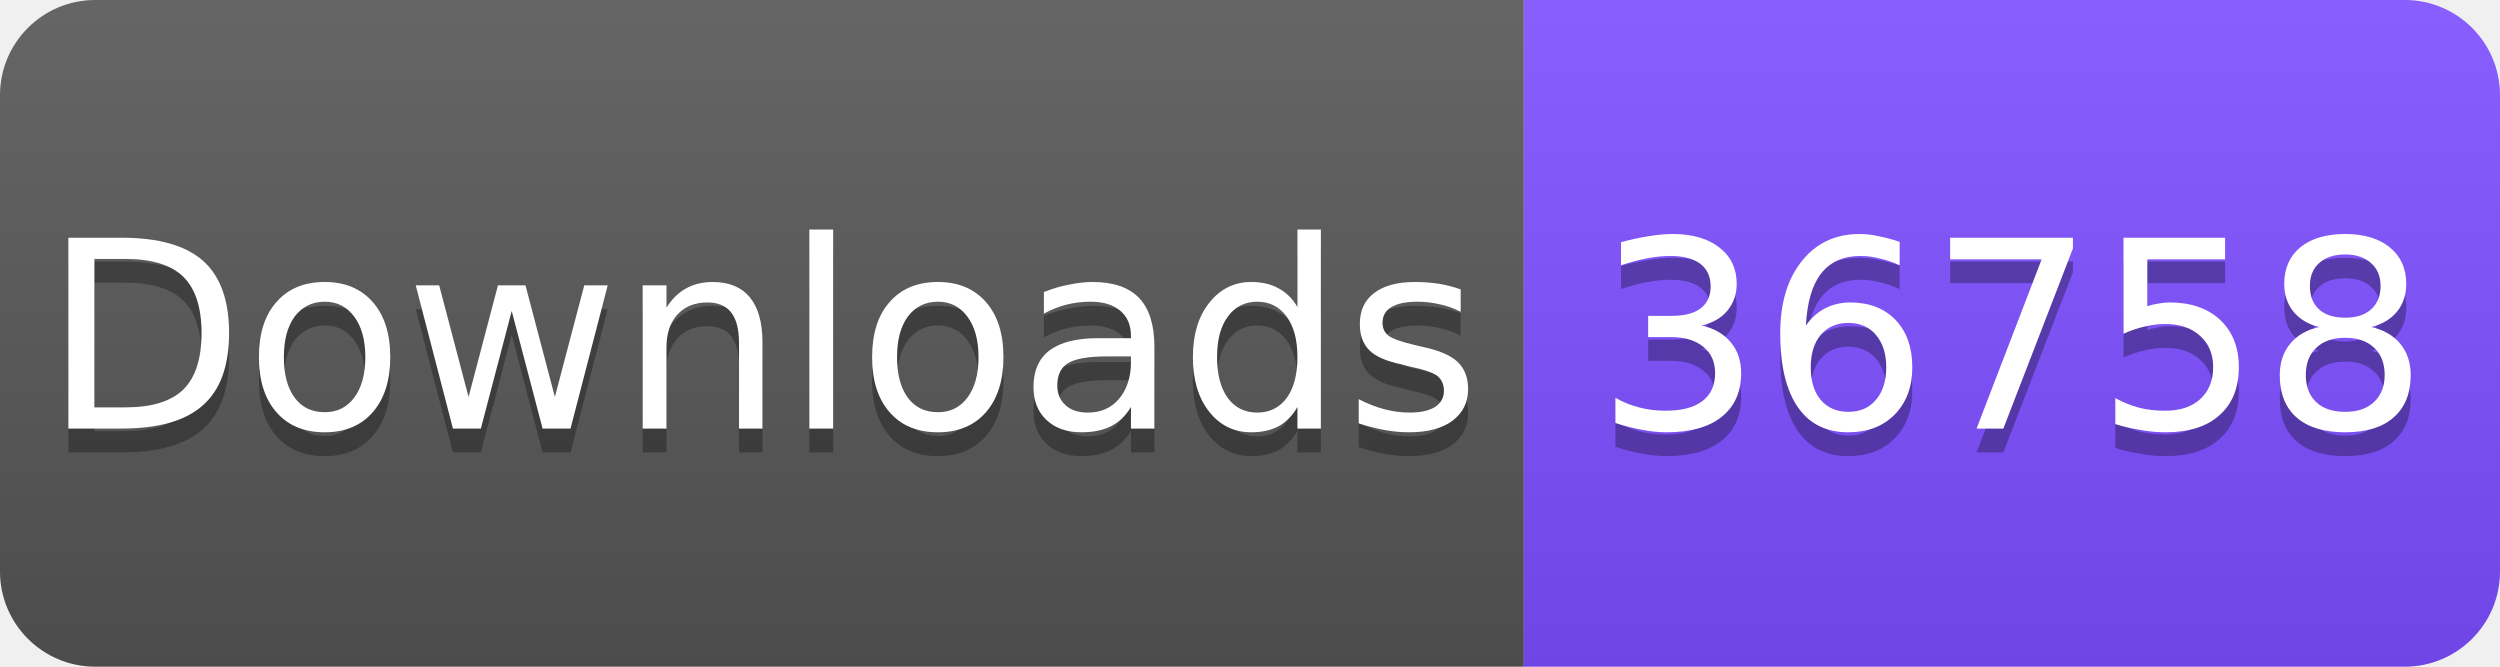
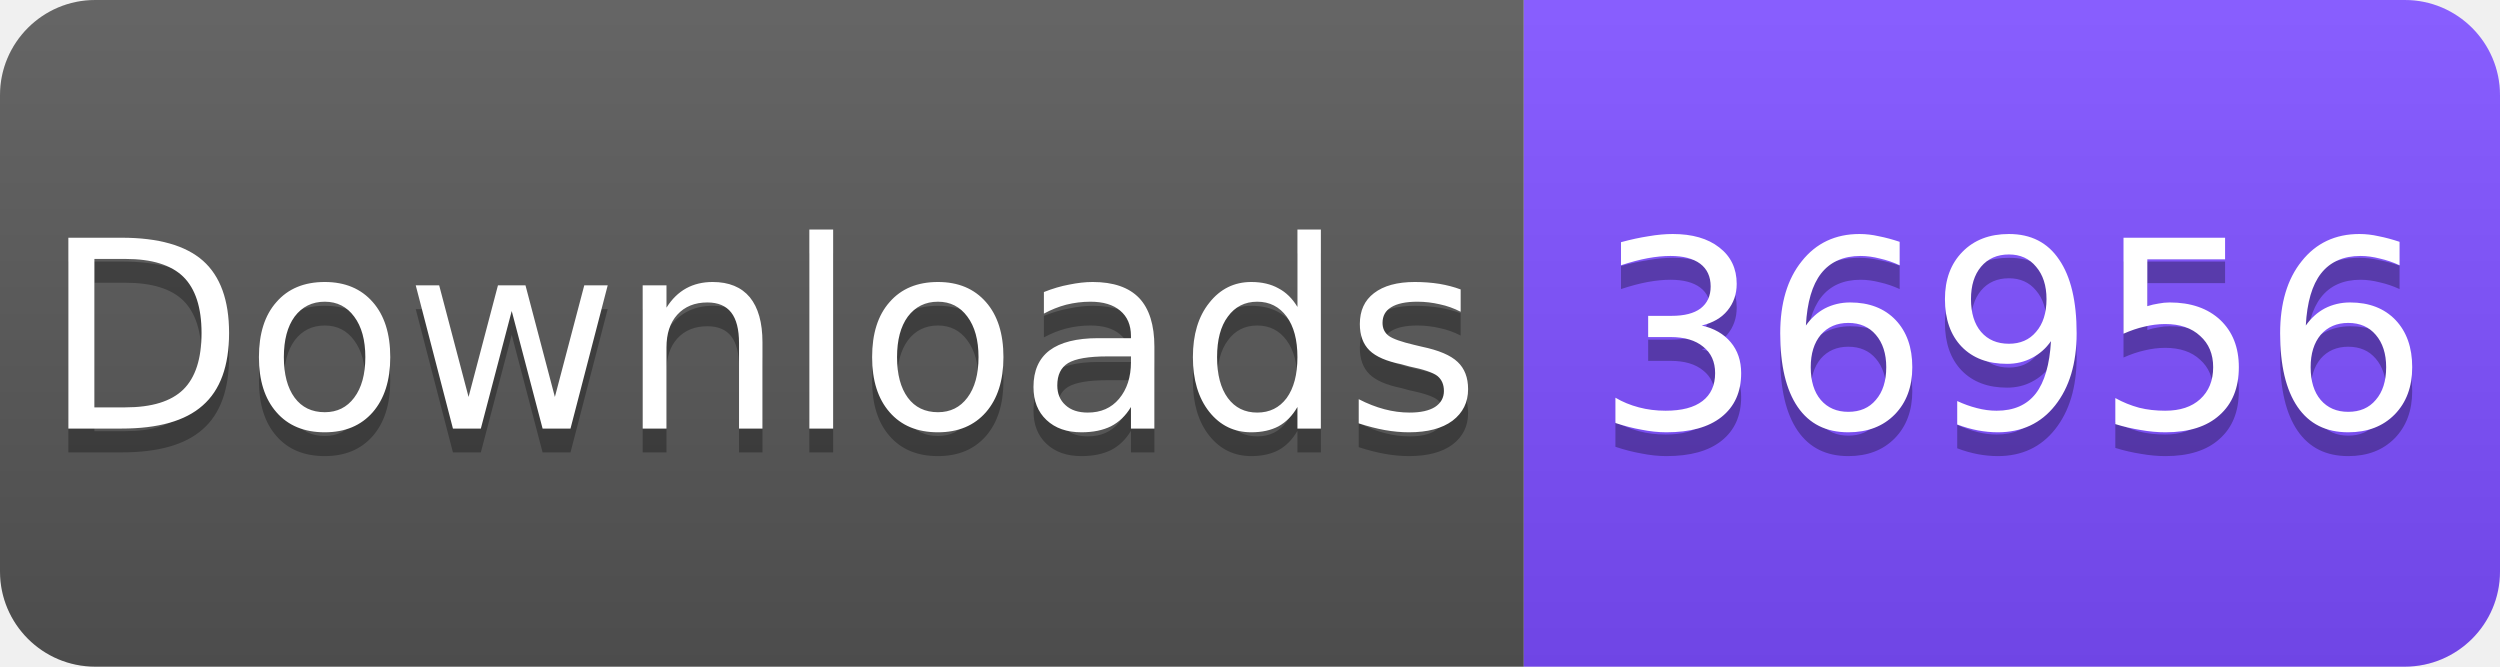
<svg xmlns="http://www.w3.org/2000/svg" width="105" height="28" viewBox="0 0 105 28">
  <linearGradient id="s" x2="0" y2="100%">
    <stop offset="0" stop-color="#fff" stop-opacity=".1" />
    <stop offset="1" stop-opacity=".1" />
  </linearGradient>
  <clipPath id="r">
    <rect width="105" height="28" rx="4" fill="#fff" />
  </clipPath>
  <g clip-path="url(#r)">
    <rect width="64" height="28" fill="#555" />
    <rect x="64" width="41" height="28" fill="#7C4DFF" />
    <rect width="105" height="28" fill="url(#s)" />
  </g>
  <g fill="#fff" text-anchor="middle" font-family="Verdana,Geneva,DejaVu Sans,sans-serif" font-size="11">
    <text x="32" y="19" fill="#010101" fill-opacity=".3">Downloads</text>
    <text x="32" y="18">Downloads</text>
-     <text x="84.5" y="19" fill="#010101" fill-opacity=".3">36758</text>
-     <text x="84.5" y="18">36758</text>
+     <text x="84.5" y="19" fill="#010101" fill-opacity=".3">36956</text>
+     <text x="84.5" y="18">36956</text>
  </g>
</svg>
